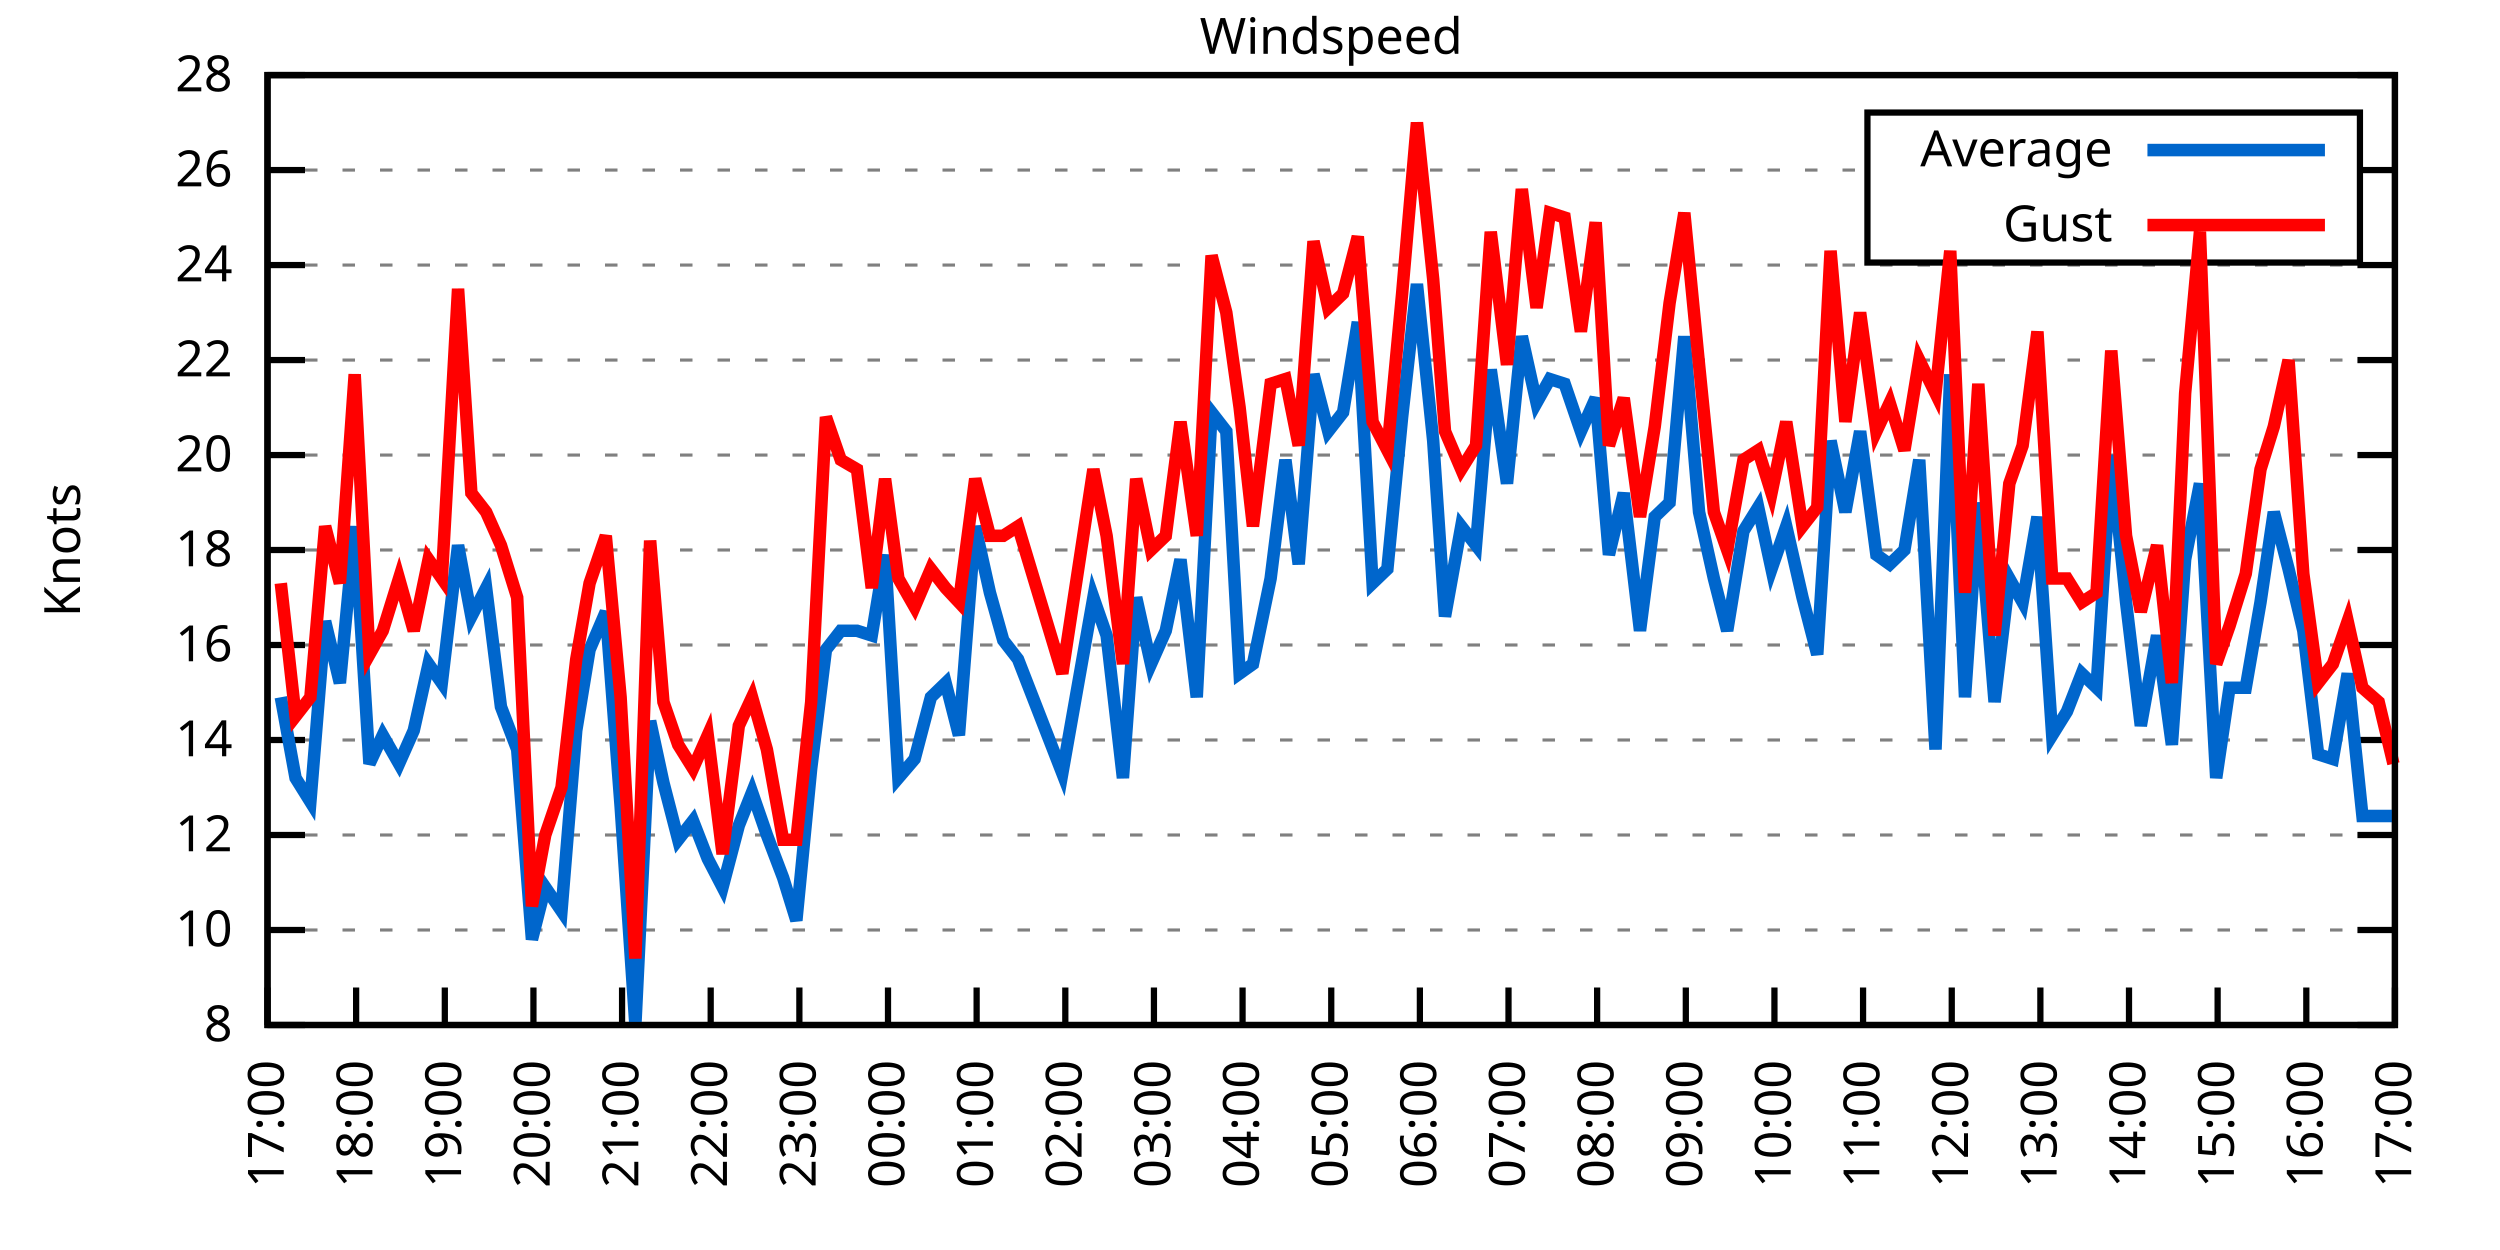
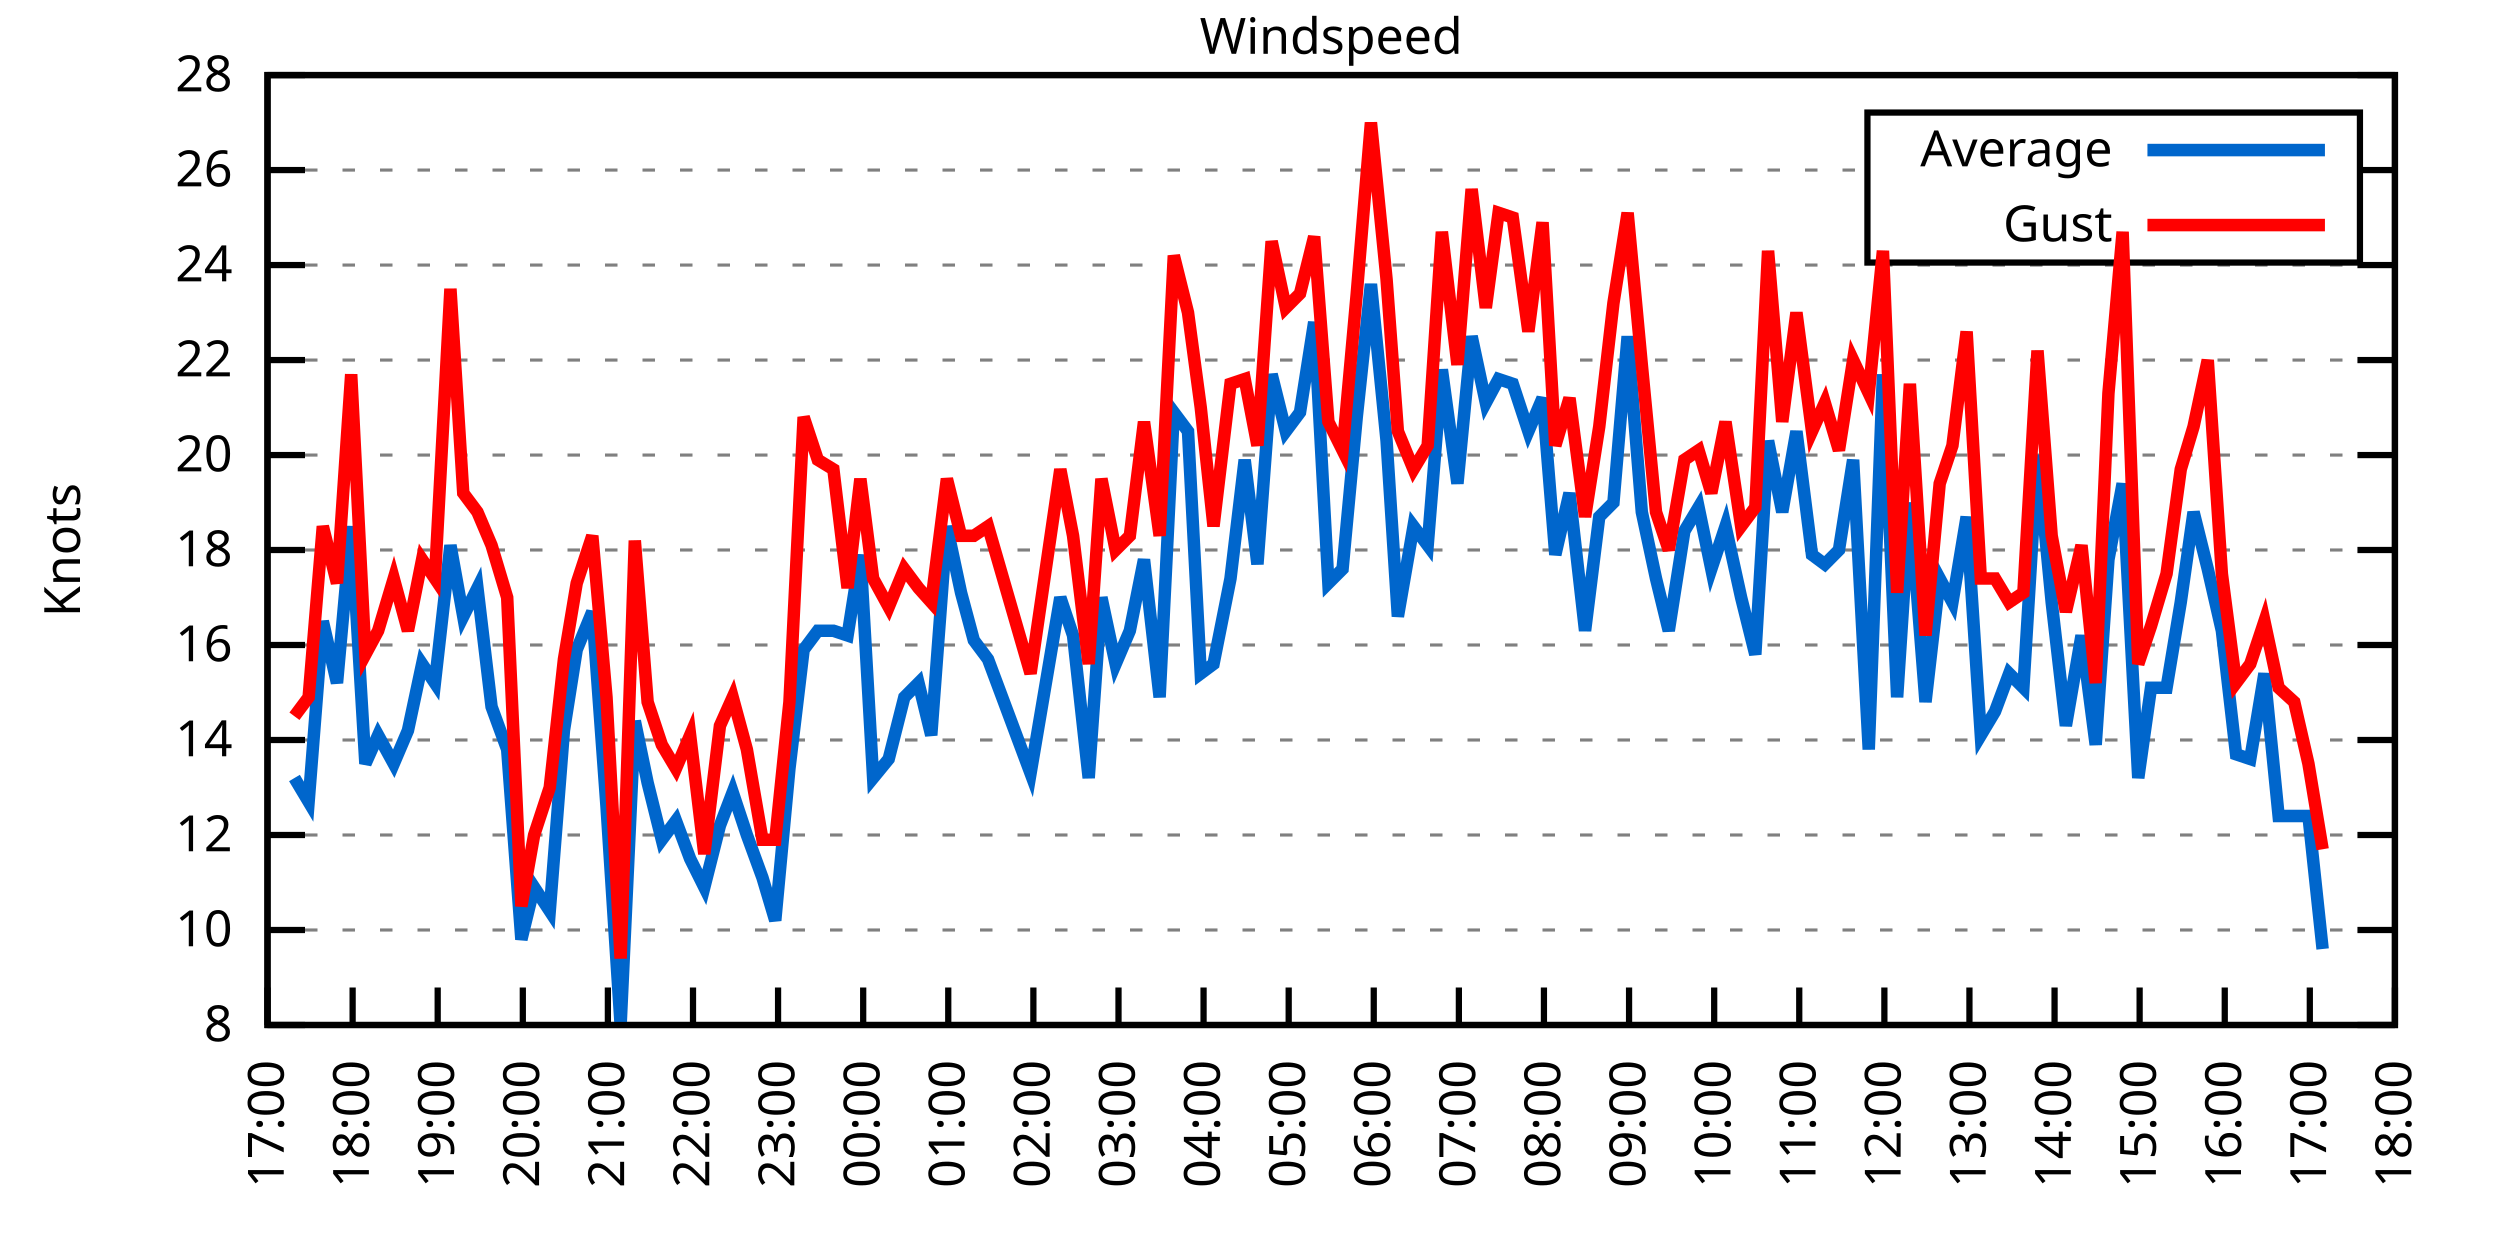
<svg xmlns="http://www.w3.org/2000/svg" xmlns:xlink="http://www.w3.org/1999/xlink" width="400" height="200" viewBox="0 0 400 200">
  <g id="gnuplot_canvas">
    <rect x="0" y="0" width="400" height="200" fill="none" />
    <defs>
      <circle id="gpDot" r="0.5" stroke-width="0.5" stroke="currentColor" />
      <path id="gpPt0" stroke-width="0.333" stroke="currentColor" d="M-1,0 h2 M0,-1 v2" />
      <path id="gpPt1" stroke-width="0.333" stroke="currentColor" d="M-1,-1 L1,1 M1,-1 L-1,1" />
      <path id="gpPt2" stroke-width="0.333" stroke="currentColor" d="M-1,0 L1,0 M0,-1 L0,1 M-1,-1 L1,1 M-1,1 L1,-1" />
      <rect id="gpPt3" stroke-width="0.333" stroke="currentColor" x="-1" y="-1" width="2" height="2" />
      <rect id="gpPt4" stroke-width="0.333" stroke="currentColor" fill="currentColor" x="-1" y="-1" width="2" height="2" />
      <circle id="gpPt5" stroke-width="0.333" stroke="currentColor" cx="0" cy="0" r="1" />
      <use xlink:href="#gpPt5" id="gpPt6" fill="currentColor" stroke="none" />
      <path id="gpPt7" stroke-width="0.333" stroke="currentColor" d="M0,-1.33 L-1.33,0.67 L1.33,0.67 z" />
      <use xlink:href="#gpPt7" id="gpPt8" fill="currentColor" stroke="none" />
      <use xlink:href="#gpPt7" id="gpPt9" stroke="currentColor" transform="rotate(180)" />
      <use xlink:href="#gpPt9" id="gpPt10" fill="currentColor" stroke="none" />
      <use xlink:href="#gpPt3" id="gpPt11" stroke="currentColor" transform="rotate(45)" />
      <use xlink:href="#gpPt11" id="gpPt12" fill="currentColor" stroke="none" />
      <path id="gpPt13" stroke-width="0.333" stroke="currentColor" d="M0,1.330 L1.265,0.411 L0.782,-1.067 L-0.782,-1.076 L-1.265,0.411 z" />
      <use xlink:href="#gpPt13" id="gpPt14" fill="currentColor" stroke="none" />
      <filter id="textbox" filterUnits="objectBoundingBox" x="0" y="0" height="1" width="1">
        <feFlood flood-color="white" flood-opacity="1" result="bgnd" />
        <feComposite in="SourceGraphic" in2="bgnd" operator="atop" />
      </filter>
      <filter id="greybox" filterUnits="objectBoundingBox" x="0" y="0" height="1" width="1">
        <feFlood flood-color="lightgrey" flood-opacity="1" result="grey" />
        <feComposite in="SourceGraphic" in2="grey" operator="atop" />
      </filter>
    </defs>
    <g fill="none" color="white" stroke="currentColor" stroke-width="1.00" stroke-linecap="butt" stroke-linejoin="miter">
</g>
    <g fill="none" color="black" stroke="currentColor" stroke-width="1.00" stroke-linecap="butt" stroke-linejoin="miter">
      <g stroke="none" shape-rendering="crispEdges">
        <polygon fill="rgb(255, 255, 255)" points="42.80,164.00 383.18,164.00 383.18,12.02 42.80,12.02 " />
      </g>
    </g>
    <g fill="none" color="black" stroke="currentColor" stroke-width="1.00" stroke-linecap="butt" stroke-linejoin="miter">
</g>
    <g fill="none" color="black" stroke="black" stroke-width="0.50" stroke-linecap="butt" stroke-linejoin="miter">
</g>
    <g fill="none" color="gray" stroke="currentColor" stroke-width="0.50" stroke-linecap="butt" stroke-linejoin="miter">
      <path stroke="gray" stroke-dasharray="2,4" class="gridline" d="M42.80,164.00 L383.19,164.00  " />
    </g>
    <g fill="none" color="gray" stroke="gray" stroke-width="1.00" stroke-linecap="butt" stroke-linejoin="miter">
</g>
    <g fill="none" color="black" stroke="currentColor" stroke-width="1.00" stroke-linecap="butt" stroke-linejoin="miter">
      <path stroke="black" d="M42.80,164.00 L48.80,164.00 M383.19,164.00 L377.19,164.00  " />
      <g transform="translate(37.20,166.60)" stroke="none" fill="black" font-family="Sans" font-size="8.00" text-anchor="end">
        <text>
          <tspan font-family="Sans"> 8</tspan>
        </text>
      </g>
    </g>
    <g fill="none" color="black" stroke="currentColor" stroke-width="1.00" stroke-linecap="butt" stroke-linejoin="miter">
</g>
    <g fill="none" color="black" stroke="black" stroke-width="0.50" stroke-linecap="butt" stroke-linejoin="miter">
</g>
    <g fill="none" color="gray" stroke="currentColor" stroke-width="0.50" stroke-linecap="butt" stroke-linejoin="miter">
      <path stroke="gray" stroke-dasharray="2,4" class="gridline" d="M42.80,148.80 L383.19,148.80  " />
    </g>
    <g fill="none" color="gray" stroke="gray" stroke-width="1.00" stroke-linecap="butt" stroke-linejoin="miter">
</g>
    <g fill="none" color="black" stroke="currentColor" stroke-width="1.00" stroke-linecap="butt" stroke-linejoin="miter">
      <path stroke="black" d="M42.80,148.80 L48.80,148.80 M383.19,148.80 L377.19,148.80  " />
      <g transform="translate(37.20,151.40)" stroke="none" fill="black" font-family="Sans" font-size="8.00" text-anchor="end">
        <text>
          <tspan font-family="Sans"> 10</tspan>
        </text>
      </g>
    </g>
    <g fill="none" color="black" stroke="currentColor" stroke-width="1.00" stroke-linecap="butt" stroke-linejoin="miter">
</g>
    <g fill="none" color="black" stroke="black" stroke-width="0.50" stroke-linecap="butt" stroke-linejoin="miter">
</g>
    <g fill="none" color="gray" stroke="currentColor" stroke-width="0.50" stroke-linecap="butt" stroke-linejoin="miter">
      <path stroke="gray" stroke-dasharray="2,4" class="gridline" d="M42.80,133.60 L383.19,133.60  " />
    </g>
    <g fill="none" color="gray" stroke="gray" stroke-width="1.00" stroke-linecap="butt" stroke-linejoin="miter">
</g>
    <g fill="none" color="black" stroke="currentColor" stroke-width="1.00" stroke-linecap="butt" stroke-linejoin="miter">
      <path stroke="black" d="M42.80,133.60 L48.80,133.60 M383.19,133.60 L377.19,133.60  " />
      <g transform="translate(37.20,136.20)" stroke="none" fill="black" font-family="Sans" font-size="8.00" text-anchor="end">
        <text>
          <tspan font-family="Sans"> 12</tspan>
        </text>
      </g>
    </g>
    <g fill="none" color="black" stroke="currentColor" stroke-width="1.00" stroke-linecap="butt" stroke-linejoin="miter">
</g>
    <g fill="none" color="black" stroke="black" stroke-width="0.50" stroke-linecap="butt" stroke-linejoin="miter">
</g>
    <g fill="none" color="gray" stroke="currentColor" stroke-width="0.50" stroke-linecap="butt" stroke-linejoin="miter">
      <path stroke="gray" stroke-dasharray="2,4" class="gridline" d="M42.80,118.40 L383.19,118.40  " />
    </g>
    <g fill="none" color="gray" stroke="gray" stroke-width="1.00" stroke-linecap="butt" stroke-linejoin="miter">
</g>
    <g fill="none" color="black" stroke="currentColor" stroke-width="1.00" stroke-linecap="butt" stroke-linejoin="miter">
      <path stroke="black" d="M42.80,118.40 L48.80,118.40 M383.19,118.40 L377.19,118.40  " />
      <g transform="translate(37.20,121.00)" stroke="none" fill="black" font-family="Sans" font-size="8.00" text-anchor="end">
        <text>
          <tspan font-family="Sans"> 14</tspan>
        </text>
      </g>
    </g>
    <g fill="none" color="black" stroke="currentColor" stroke-width="1.00" stroke-linecap="butt" stroke-linejoin="miter">
</g>
    <g fill="none" color="black" stroke="black" stroke-width="0.50" stroke-linecap="butt" stroke-linejoin="miter">
</g>
    <g fill="none" color="gray" stroke="currentColor" stroke-width="0.50" stroke-linecap="butt" stroke-linejoin="miter">
      <path stroke="gray" stroke-dasharray="2,4" class="gridline" d="M42.80,103.20 L383.19,103.20  " />
    </g>
    <g fill="none" color="gray" stroke="gray" stroke-width="1.00" stroke-linecap="butt" stroke-linejoin="miter">
</g>
    <g fill="none" color="black" stroke="currentColor" stroke-width="1.00" stroke-linecap="butt" stroke-linejoin="miter">
      <path stroke="black" d="M42.80,103.20 L48.80,103.20 M383.19,103.20 L377.19,103.20  " />
      <g transform="translate(37.20,105.80)" stroke="none" fill="black" font-family="Sans" font-size="8.00" text-anchor="end">
        <text>
          <tspan font-family="Sans"> 16</tspan>
        </text>
      </g>
    </g>
    <g fill="none" color="black" stroke="currentColor" stroke-width="1.00" stroke-linecap="butt" stroke-linejoin="miter">
</g>
    <g fill="none" color="black" stroke="black" stroke-width="0.50" stroke-linecap="butt" stroke-linejoin="miter">
</g>
    <g fill="none" color="gray" stroke="currentColor" stroke-width="0.50" stroke-linecap="butt" stroke-linejoin="miter">
      <path stroke="gray" stroke-dasharray="2,4" class="gridline" d="M42.80,88.00 L383.19,88.00  " />
    </g>
    <g fill="none" color="gray" stroke="gray" stroke-width="1.00" stroke-linecap="butt" stroke-linejoin="miter">
</g>
    <g fill="none" color="black" stroke="currentColor" stroke-width="1.00" stroke-linecap="butt" stroke-linejoin="miter">
      <path stroke="black" d="M42.80,88.00 L48.80,88.00 M383.19,88.00 L377.19,88.00  " />
      <g transform="translate(37.20,90.60)" stroke="none" fill="black" font-family="Sans" font-size="8.00" text-anchor="end">
        <text>
          <tspan font-family="Sans"> 18</tspan>
        </text>
      </g>
    </g>
    <g fill="none" color="black" stroke="currentColor" stroke-width="1.00" stroke-linecap="butt" stroke-linejoin="miter">
</g>
    <g fill="none" color="black" stroke="black" stroke-width="0.50" stroke-linecap="butt" stroke-linejoin="miter">
</g>
    <g fill="none" color="gray" stroke="currentColor" stroke-width="0.50" stroke-linecap="butt" stroke-linejoin="miter">
      <path stroke="gray" stroke-dasharray="2,4" class="gridline" d="M42.80,72.81 L383.19,72.81  " />
    </g>
    <g fill="none" color="gray" stroke="gray" stroke-width="1.00" stroke-linecap="butt" stroke-linejoin="miter">
</g>
    <g fill="none" color="black" stroke="currentColor" stroke-width="1.00" stroke-linecap="butt" stroke-linejoin="miter">
      <path stroke="black" d="M42.80,72.81 L48.80,72.81 M383.19,72.81 L377.19,72.81  " />
      <g transform="translate(37.20,75.41)" stroke="none" fill="black" font-family="Sans" font-size="8.00" text-anchor="end">
        <text>
          <tspan font-family="Sans"> 20</tspan>
        </text>
      </g>
    </g>
    <g fill="none" color="black" stroke="currentColor" stroke-width="1.00" stroke-linecap="butt" stroke-linejoin="miter">
</g>
    <g fill="none" color="black" stroke="black" stroke-width="0.50" stroke-linecap="butt" stroke-linejoin="miter">
</g>
    <g fill="none" color="gray" stroke="currentColor" stroke-width="0.50" stroke-linecap="butt" stroke-linejoin="miter">
      <path stroke="gray" stroke-dasharray="2,4" class="gridline" d="M42.80,57.61 L383.19,57.61  " />
    </g>
    <g fill="none" color="gray" stroke="gray" stroke-width="1.00" stroke-linecap="butt" stroke-linejoin="miter">
</g>
    <g fill="none" color="black" stroke="currentColor" stroke-width="1.00" stroke-linecap="butt" stroke-linejoin="miter">
      <path stroke="black" d="M42.80,57.61 L48.80,57.61 M383.19,57.61 L377.19,57.61  " />
      <g transform="translate(37.20,60.21)" stroke="none" fill="black" font-family="Sans" font-size="8.00" text-anchor="end">
        <text>
          <tspan font-family="Sans"> 22</tspan>
        </text>
      </g>
    </g>
    <g fill="none" color="black" stroke="currentColor" stroke-width="1.00" stroke-linecap="butt" stroke-linejoin="miter">
</g>
    <g fill="none" color="black" stroke="black" stroke-width="0.50" stroke-linecap="butt" stroke-linejoin="miter">
</g>
    <g fill="none" color="gray" stroke="currentColor" stroke-width="0.50" stroke-linecap="butt" stroke-linejoin="miter">
      <path stroke="gray" stroke-dasharray="2,4" class="gridline" d="M42.80,42.41 L383.19,42.41  " />
    </g>
    <g fill="none" color="gray" stroke="gray" stroke-width="1.00" stroke-linecap="butt" stroke-linejoin="miter">
</g>
    <g fill="none" color="black" stroke="currentColor" stroke-width="1.00" stroke-linecap="butt" stroke-linejoin="miter">
      <path stroke="black" d="M42.80,42.41 L48.80,42.41 M383.19,42.41 L377.19,42.41  " />
      <g transform="translate(37.20,45.01)" stroke="none" fill="black" font-family="Sans" font-size="8.00" text-anchor="end">
        <text>
          <tspan font-family="Sans"> 24</tspan>
        </text>
      </g>
    </g>
    <g fill="none" color="black" stroke="currentColor" stroke-width="1.00" stroke-linecap="butt" stroke-linejoin="miter">
</g>
    <g fill="none" color="black" stroke="black" stroke-width="0.50" stroke-linecap="butt" stroke-linejoin="miter">
</g>
    <g fill="none" color="gray" stroke="currentColor" stroke-width="0.50" stroke-linecap="butt" stroke-linejoin="miter">
      <path stroke="gray" stroke-dasharray="2,4" class="gridline" d="M42.80,27.21 L298.79,27.21 M377.59,27.21 L383.19,27.21  " />
    </g>
    <g fill="none" color="gray" stroke="gray" stroke-width="1.00" stroke-linecap="butt" stroke-linejoin="miter">
</g>
    <g fill="none" color="black" stroke="currentColor" stroke-width="1.00" stroke-linecap="butt" stroke-linejoin="miter">
      <path stroke="black" d="M42.80,27.21 L48.80,27.21 M383.19,27.21 L377.19,27.21  " />
      <g transform="translate(37.20,29.81)" stroke="none" fill="black" font-family="Sans" font-size="8.00" text-anchor="end">
        <text>
          <tspan font-family="Sans"> 26</tspan>
        </text>
      </g>
    </g>
    <g fill="none" color="black" stroke="currentColor" stroke-width="1.00" stroke-linecap="butt" stroke-linejoin="miter">
</g>
    <g fill="none" color="black" stroke="black" stroke-width="0.50" stroke-linecap="butt" stroke-linejoin="miter">
</g>
    <g fill="none" color="gray" stroke="currentColor" stroke-width="0.50" stroke-linecap="butt" stroke-linejoin="miter">
      <path stroke="gray" stroke-dasharray="2,4" class="gridline" d="M42.80,12.01 L383.19,12.01  " />
    </g>
    <g fill="none" color="gray" stroke="gray" stroke-width="1.00" stroke-linecap="butt" stroke-linejoin="miter">
</g>
    <g fill="none" color="black" stroke="currentColor" stroke-width="1.00" stroke-linecap="butt" stroke-linejoin="miter">
      <path stroke="black" d="M42.80,12.01 L48.80,12.01 M383.19,12.01 L377.19,12.01  " />
      <g transform="translate(37.20,14.61)" stroke="none" fill="black" font-family="Sans" font-size="8.00" text-anchor="end">
        <text>
          <tspan font-family="Sans"> 28</tspan>
        </text>
      </g>
    </g>
    <g fill="none" color="black" stroke="currentColor" stroke-width="1.00" stroke-linecap="butt" stroke-linejoin="miter">
      <path stroke="black" d="M42.80,164.00 L42.80,158.00  " />
      <g transform="translate(45.40,169.60) rotate(270.00)" stroke="none" fill="black" font-family="Sans" font-size="8.00" text-anchor="end">
        <text>
          <tspan font-family="Sans">17:00</tspan>
        </text>
      </g>
    </g>
    <g fill="none" color="black" stroke="currentColor" stroke-width="1.00" stroke-linecap="butt" stroke-linejoin="miter">
-       <path stroke="black" d="M56.98,164.00 L56.98,158.00  " />
-       <g transform="translate(59.58,169.60) rotate(270.00)" stroke="none" fill="black" font-family="Sans" font-size="8.00" text-anchor="end">
+       <path stroke="black" d="M56.42,164.00 L56.42,158.00  " />
+       <g transform="translate(59.02,169.60) rotate(270.00)" stroke="none" fill="black" font-family="Sans" font-size="8.00" text-anchor="end">
        <text>
          <tspan font-family="Sans">18:00</tspan>
        </text>
      </g>
    </g>
    <g fill="none" color="black" stroke="currentColor" stroke-width="1.00" stroke-linecap="butt" stroke-linejoin="miter">
-       <path stroke="black" d="M71.17,164.00 L71.17,158.00  " />
-       <g transform="translate(73.77,169.60) rotate(270.00)" stroke="none" fill="black" font-family="Sans" font-size="8.00" text-anchor="end">
+       <path stroke="black" d="M70.03,164.00 L70.03,158.00  " />
+       <g transform="translate(72.63,169.60) rotate(270.00)" stroke="none" fill="black" font-family="Sans" font-size="8.00" text-anchor="end">
        <text>
          <tspan font-family="Sans">19:00</tspan>
        </text>
      </g>
    </g>
    <g fill="none" color="black" stroke="currentColor" stroke-width="1.00" stroke-linecap="butt" stroke-linejoin="miter">
-       <path stroke="black" d="M85.35,164.00 L85.35,158.00  " />
-       <g transform="translate(87.95,169.60) rotate(270.00)" stroke="none" fill="black" font-family="Sans" font-size="8.00" text-anchor="end">
+       <path stroke="black" d="M83.65,164.00 L83.65,158.00  " />
+       <g transform="translate(86.25,169.60) rotate(270.00)" stroke="none" fill="black" font-family="Sans" font-size="8.00" text-anchor="end">
        <text>
          <tspan font-family="Sans">20:00</tspan>
        </text>
      </g>
    </g>
    <g fill="none" color="black" stroke="currentColor" stroke-width="1.00" stroke-linecap="butt" stroke-linejoin="miter">
-       <path stroke="black" d="M99.53,164.00 L99.53,158.00  " />
-       <g transform="translate(102.13,169.60) rotate(270.00)" stroke="none" fill="black" font-family="Sans" font-size="8.00" text-anchor="end">
+       <path stroke="black" d="M97.26,164.00 L97.26,158.00  " />
+       <g transform="translate(99.86,169.60) rotate(270.00)" stroke="none" fill="black" font-family="Sans" font-size="8.00" text-anchor="end">
        <text>
          <tspan font-family="Sans">21:00</tspan>
        </text>
      </g>
    </g>
    <g fill="none" color="black" stroke="currentColor" stroke-width="1.00" stroke-linecap="butt" stroke-linejoin="miter">
-       <path stroke="black" d="M113.71,164.00 L113.71,158.00  " />
-       <g transform="translate(116.31,169.60) rotate(270.00)" stroke="none" fill="black" font-family="Sans" font-size="8.00" text-anchor="end">
+       <path stroke="black" d="M110.88,164.00 L110.88,158.00  " />
+       <g transform="translate(113.48,169.60) rotate(270.00)" stroke="none" fill="black" font-family="Sans" font-size="8.00" text-anchor="end">
        <text>
          <tspan font-family="Sans">22:00</tspan>
        </text>
      </g>
    </g>
    <g fill="none" color="black" stroke="currentColor" stroke-width="1.00" stroke-linecap="butt" stroke-linejoin="miter">
-       <path stroke="black" d="M127.90,164.00 L127.90,158.00  " />
-       <g transform="translate(130.50,169.60) rotate(270.00)" stroke="none" fill="black" font-family="Sans" font-size="8.00" text-anchor="end">
+       <path stroke="black" d="M124.49,164.00 L124.49,158.00  " />
+       <g transform="translate(127.09,169.60) rotate(270.00)" stroke="none" fill="black" font-family="Sans" font-size="8.00" text-anchor="end">
        <text>
          <tspan font-family="Sans">23:00</tspan>
        </text>
      </g>
    </g>
    <g fill="none" color="black" stroke="currentColor" stroke-width="1.00" stroke-linecap="butt" stroke-linejoin="miter">
-       <path stroke="black" d="M142.08,164.00 L142.08,158.00  " />
-       <g transform="translate(144.68,169.60) rotate(270.00)" stroke="none" fill="black" font-family="Sans" font-size="8.00" text-anchor="end">
+       <path stroke="black" d="M138.11,164.00 L138.11,158.00  " />
+       <g transform="translate(140.71,169.60) rotate(270.00)" stroke="none" fill="black" font-family="Sans" font-size="8.00" text-anchor="end">
        <text>
          <tspan font-family="Sans">00:00</tspan>
        </text>
      </g>
    </g>
    <g fill="none" color="black" stroke="currentColor" stroke-width="1.00" stroke-linecap="butt" stroke-linejoin="miter">
-       <path stroke="black" d="M156.26,164.00 L156.26,158.00  " />
-       <g transform="translate(158.86,169.60) rotate(270.00)" stroke="none" fill="black" font-family="Sans" font-size="8.00" text-anchor="end">
+       <path stroke="black" d="M151.72,164.00 L151.72,158.00  " />
+       <g transform="translate(154.32,169.60) rotate(270.00)" stroke="none" fill="black" font-family="Sans" font-size="8.00" text-anchor="end">
        <text>
          <tspan font-family="Sans">01:00</tspan>
        </text>
      </g>
    </g>
    <g fill="none" color="black" stroke="currentColor" stroke-width="1.00" stroke-linecap="butt" stroke-linejoin="miter">
-       <path stroke="black" d="M170.45,164.00 L170.45,158.00  " />
-       <g transform="translate(173.05,169.60) rotate(270.00)" stroke="none" fill="black" font-family="Sans" font-size="8.00" text-anchor="end">
+       <path stroke="black" d="M165.34,164.00 L165.34,158.00  " />
+       <g transform="translate(167.94,169.60) rotate(270.00)" stroke="none" fill="black" font-family="Sans" font-size="8.00" text-anchor="end">
        <text>
          <tspan font-family="Sans">02:00</tspan>
        </text>
      </g>
    </g>
    <g fill="none" color="black" stroke="currentColor" stroke-width="1.00" stroke-linecap="butt" stroke-linejoin="miter">
-       <path stroke="black" d="M184.63,164.00 L184.63,158.00  " />
-       <g transform="translate(187.23,169.60) rotate(270.00)" stroke="none" fill="black" font-family="Sans" font-size="8.00" text-anchor="end">
+       <path stroke="black" d="M178.96,164.00 L178.96,158.00  " />
+       <g transform="translate(181.56,169.60) rotate(270.00)" stroke="none" fill="black" font-family="Sans" font-size="8.00" text-anchor="end">
        <text>
          <tspan font-family="Sans">03:00</tspan>
        </text>
      </g>
    </g>
    <g fill="none" color="black" stroke="currentColor" stroke-width="1.00" stroke-linecap="butt" stroke-linejoin="miter">
-       <path stroke="black" d="M198.81,164.00 L198.81,158.00  " />
-       <g transform="translate(201.41,169.60) rotate(270.00)" stroke="none" fill="black" font-family="Sans" font-size="8.00" text-anchor="end">
+       <path stroke="black" d="M192.57,164.00 L192.57,158.00  " />
+       <g transform="translate(195.17,169.60) rotate(270.00)" stroke="none" fill="black" font-family="Sans" font-size="8.00" text-anchor="end">
        <text>
          <tspan font-family="Sans">04:00</tspan>
        </text>
      </g>
    </g>
    <g fill="none" color="black" stroke="currentColor" stroke-width="1.00" stroke-linecap="butt" stroke-linejoin="miter">
-       <path stroke="black" d="M213.00,164.00 L213.00,158.00  " />
-       <g transform="translate(215.60,169.60) rotate(270.00)" stroke="none" fill="black" font-family="Sans" font-size="8.00" text-anchor="end">
+       <path stroke="black" d="M206.19,164.00 L206.19,158.00  " />
+       <g transform="translate(208.79,169.60) rotate(270.00)" stroke="none" fill="black" font-family="Sans" font-size="8.00" text-anchor="end">
        <text>
          <tspan font-family="Sans">05:00</tspan>
        </text>
      </g>
    </g>
    <g fill="none" color="black" stroke="currentColor" stroke-width="1.00" stroke-linecap="butt" stroke-linejoin="miter">
-       <path stroke="black" d="M227.18,164.00 L227.18,158.00  " />
-       <g transform="translate(229.78,169.60) rotate(270.00)" stroke="none" fill="black" font-family="Sans" font-size="8.00" text-anchor="end">
+       <path stroke="black" d="M219.80,164.00 L219.80,158.00  " />
+       <g transform="translate(222.40,169.60) rotate(270.00)" stroke="none" fill="black" font-family="Sans" font-size="8.00" text-anchor="end">
        <text>
          <tspan font-family="Sans">06:00</tspan>
        </text>
      </g>
    </g>
    <g fill="none" color="black" stroke="currentColor" stroke-width="1.00" stroke-linecap="butt" stroke-linejoin="miter">
-       <path stroke="black" d="M241.36,164.00 L241.36,158.00  " />
-       <g transform="translate(243.96,169.60) rotate(270.00)" stroke="none" fill="black" font-family="Sans" font-size="8.00" text-anchor="end">
+       <path stroke="black" d="M233.42,164.00 L233.42,158.00  " />
+       <g transform="translate(236.02,169.60) rotate(270.00)" stroke="none" fill="black" font-family="Sans" font-size="8.00" text-anchor="end">
        <text>
          <tspan font-family="Sans">07:00</tspan>
        </text>
      </g>
    </g>
    <g fill="none" color="black" stroke="currentColor" stroke-width="1.00" stroke-linecap="butt" stroke-linejoin="miter">
-       <path stroke="black" d="M255.54,164.00 L255.54,158.00  " />
-       <g transform="translate(258.14,169.60) rotate(270.00)" stroke="none" fill="black" font-family="Sans" font-size="8.00" text-anchor="end">
+       <path stroke="black" d="M247.03,164.00 L247.03,158.00  " />
+       <g transform="translate(249.63,169.60) rotate(270.00)" stroke="none" fill="black" font-family="Sans" font-size="8.00" text-anchor="end">
        <text>
          <tspan font-family="Sans">08:00</tspan>
        </text>
      </g>
    </g>
    <g fill="none" color="black" stroke="currentColor" stroke-width="1.00" stroke-linecap="butt" stroke-linejoin="miter">
-       <path stroke="black" d="M269.73,164.00 L269.73,158.00  " />
-       <g transform="translate(272.33,169.60) rotate(270.00)" stroke="none" fill="black" font-family="Sans" font-size="8.00" text-anchor="end">
+       <path stroke="black" d="M260.65,164.00 L260.65,158.00  " />
+       <g transform="translate(263.25,169.60) rotate(270.00)" stroke="none" fill="black" font-family="Sans" font-size="8.00" text-anchor="end">
        <text>
          <tspan font-family="Sans">09:00</tspan>
        </text>
      </g>
    </g>
    <g fill="none" color="black" stroke="currentColor" stroke-width="1.00" stroke-linecap="butt" stroke-linejoin="miter">
-       <path stroke="black" d="M283.91,164.00 L283.91,158.00  " />
-       <g transform="translate(286.51,169.60) rotate(270.00)" stroke="none" fill="black" font-family="Sans" font-size="8.00" text-anchor="end">
+       <path stroke="black" d="M274.27,164.00 L274.27,158.00  " />
+       <g transform="translate(276.87,169.60) rotate(270.00)" stroke="none" fill="black" font-family="Sans" font-size="8.00" text-anchor="end">
        <text>
          <tspan font-family="Sans">10:00</tspan>
        </text>
      </g>
    </g>
    <g fill="none" color="black" stroke="currentColor" stroke-width="1.00" stroke-linecap="butt" stroke-linejoin="miter">
-       <path stroke="black" d="M298.09,164.00 L298.09,158.00  " />
-       <g transform="translate(300.69,169.60) rotate(270.00)" stroke="none" fill="black" font-family="Sans" font-size="8.00" text-anchor="end">
+       <path stroke="black" d="M287.88,164.00 L287.88,158.00  " />
+       <g transform="translate(290.48,169.60) rotate(270.00)" stroke="none" fill="black" font-family="Sans" font-size="8.00" text-anchor="end">
        <text>
          <tspan font-family="Sans">11:00</tspan>
        </text>
      </g>
    </g>
    <g fill="none" color="black" stroke="currentColor" stroke-width="1.00" stroke-linecap="butt" stroke-linejoin="miter">
-       <path stroke="black" d="M312.28,164.00 L312.28,158.00  " />
-       <g transform="translate(314.88,169.60) rotate(270.00)" stroke="none" fill="black" font-family="Sans" font-size="8.00" text-anchor="end">
+       <path stroke="black" d="M301.50,164.00 L301.50,158.00  " />
+       <g transform="translate(304.10,169.60) rotate(270.00)" stroke="none" fill="black" font-family="Sans" font-size="8.00" text-anchor="end">
        <text>
          <tspan font-family="Sans">12:00</tspan>
        </text>
      </g>
    </g>
    <g fill="none" color="black" stroke="currentColor" stroke-width="1.00" stroke-linecap="butt" stroke-linejoin="miter">
-       <path stroke="black" d="M326.46,164.00 L326.46,158.00  " />
-       <g transform="translate(329.06,169.60) rotate(270.00)" stroke="none" fill="black" font-family="Sans" font-size="8.00" text-anchor="end">
+       <path stroke="black" d="M315.11,164.00 L315.11,158.00  " />
+       <g transform="translate(317.71,169.60) rotate(270.00)" stroke="none" fill="black" font-family="Sans" font-size="8.00" text-anchor="end">
        <text>
          <tspan font-family="Sans">13:00</tspan>
        </text>
      </g>
    </g>
    <g fill="none" color="black" stroke="currentColor" stroke-width="1.00" stroke-linecap="butt" stroke-linejoin="miter">
-       <path stroke="black" d="M340.64,164.00 L340.64,158.00  " />
-       <g transform="translate(343.24,169.60) rotate(270.00)" stroke="none" fill="black" font-family="Sans" font-size="8.00" text-anchor="end">
+       <path stroke="black" d="M328.73,164.00 L328.73,158.00  " />
+       <g transform="translate(331.33,169.60) rotate(270.00)" stroke="none" fill="black" font-family="Sans" font-size="8.00" text-anchor="end">
        <text>
          <tspan font-family="Sans">14:00</tspan>
        </text>
      </g>
    </g>
    <g fill="none" color="black" stroke="currentColor" stroke-width="1.00" stroke-linecap="butt" stroke-linejoin="miter">
-       <path stroke="black" d="M354.82,164.00 L354.82,158.00  " />
-       <g transform="translate(357.42,169.60) rotate(270.00)" stroke="none" fill="black" font-family="Sans" font-size="8.00" text-anchor="end">
+       <path stroke="black" d="M342.34,164.00 L342.34,158.00  " />
+       <g transform="translate(344.94,169.60) rotate(270.00)" stroke="none" fill="black" font-family="Sans" font-size="8.00" text-anchor="end">
        <text>
          <tspan font-family="Sans">15:00</tspan>
        </text>
      </g>
    </g>
    <g fill="none" color="black" stroke="currentColor" stroke-width="1.00" stroke-linecap="butt" stroke-linejoin="miter">
-       <path stroke="black" d="M369.01,164.00 L369.01,158.00  " />
-       <g transform="translate(371.61,169.60) rotate(270.00)" stroke="none" fill="black" font-family="Sans" font-size="8.00" text-anchor="end">
+       <path stroke="black" d="M355.96,164.00 L355.96,158.00  " />
+       <g transform="translate(358.56,169.60) rotate(270.00)" stroke="none" fill="black" font-family="Sans" font-size="8.00" text-anchor="end">
        <text>
          <tspan font-family="Sans">16:00</tspan>
+         </text>
+       </g>
+     </g>
+     <g fill="none" color="black" stroke="currentColor" stroke-width="1.00" stroke-linecap="butt" stroke-linejoin="miter">
+       <path stroke="black" d="M369.57,164.00 L369.57,158.00  " />
+       <g transform="translate(372.17,169.60) rotate(270.00)" stroke="none" fill="black" font-family="Sans" font-size="8.00" text-anchor="end">
+         <text>
+           <tspan font-family="Sans">17:00</tspan>
        </text>
      </g>
    </g>
    <g fill="none" color="black" stroke="currentColor" stroke-width="1.00" stroke-linecap="butt" stroke-linejoin="miter">
      <path stroke="black" d="M383.19,164.00 L383.19,158.00  " />
      <g transform="translate(385.79,169.60) rotate(270.00)" stroke="none" fill="black" font-family="Sans" font-size="8.00" text-anchor="end">
        <text>
-           <tspan font-family="Sans">17:00</tspan>
+           <tspan font-family="Sans">18:00</tspan>
        </text>
      </g>
    </g>
    <g fill="none" color="black" stroke="currentColor" stroke-width="1.00" stroke-linecap="butt" stroke-linejoin="miter">
</g>
    <g fill="none" color="black" stroke="currentColor" stroke-width="1.00" stroke-linecap="butt" stroke-linejoin="miter">
      <path stroke="black" d="M42.80,12.01 L42.80,164.00 L383.19,164.00 L383.19,12.01 L42.80,12.01 Z  " />
    </g>
    <g fill="none" color="black" stroke="currentColor" stroke-width="1.00" stroke-linecap="butt" stroke-linejoin="miter">
</g>
    <g fill="none" color="black" stroke="currentColor" stroke-width="1.00" stroke-linecap="butt" stroke-linejoin="miter">
      <path stroke="black" d="M298.79,42.01 L298.79,18.01 L377.59,18.01 L377.59,42.01 L298.79,42.01 Z  " />
    </g>
    <g id="Windspeed_plot_1">
      <g fill="none" color="white" stroke="black" stroke-width="2.00" stroke-linecap="butt" stroke-linejoin="miter">
</g>
      <g fill="none" color="black" stroke="currentColor" stroke-width="2.00" stroke-linecap="butt" stroke-linejoin="miter">
        <g transform="translate(337.99,26.61)" stroke="none" fill="black" font-family="Sans" font-size="8.00" text-anchor="end">
          <text>
            <tspan font-family="Sans">Average</tspan>
          </text>
        </g>
      </g>
      <g fill="none" color="black" stroke="currentColor" stroke-width="2.00" stroke-linecap="butt" stroke-linejoin="miter">
-         <path stroke="rgb(  0, 102, 204)" d="M343.59,24.01 L371.99,24.01 M44.93,111.56 L47.29,124.48 L49.66,128.28 L52.02,99.40 L54.38,109.28 L56.75,84.21   L59.11,122.20 L61.24,117.64 L63.84,122.20 L66.20,116.88 L68.57,106.24 L70.69,109.28 L73.29,87.25 L75.42,98.64   L77.78,94.08 L80.15,113.08 L82.75,119.92 L85.11,150.32 L87.24,141.96 L89.84,145.76 L92.20,116.88 L94.33,103.96   L96.93,97.88 L99.30,129.04 L101.66,164.00 L104.02,115.36 L106.15,125.24 L108.51,134.36 L110.88,131.32 L113.24,137.40   L115.61,141.96 L118.21,132.08 L120.33,126.76 L122.70,133.60 L125.30,140.44 L127.42,147.28 L129.79,122.96 L132.15,103.96   L134.52,100.92 L137.12,100.92 L139.48,101.68 L141.61,88.76 L143.74,124.48 L146.34,121.44 L148.94,111.56 L151.30,109.28   L153.43,117.64 L156.03,84.21 L158.39,94.84 L160.52,102.44 L162.88,105.48 L169.97,123.72 L174.94,95.60 L177.06,101.68   L179.67,124.48 L181.79,95.60 L184.16,106.24 L186.52,100.92 L188.88,89.52 L191.48,111.56 L193.85,65.97 L196.21,69.01   L198.34,107.76 L200.47,106.24 L203.30,92.56 L205.67,73.57 L207.79,90.28 L210.16,59.89 L212.52,69.01 L214.89,65.97   L217.25,51.53 L219.61,93.32 L221.98,91.04 L224.34,66.73 L226.71,45.45 L229.31,70.53 L231.20,98.64 L233.80,84.21   L236.16,87.25 L238.52,59.13 L241.12,77.37 L243.49,53.81 L245.85,64.45 L247.98,60.65 L250.34,61.41 L252.94,69.01   L255.31,63.69 L257.43,88.76 L259.80,78.89 L262.40,100.92 L264.76,82.69 L267.13,80.41 L269.49,53.81 L271.85,81.93   L274.22,92.56 L276.35,100.92 L278.95,84.97 L281.31,81.17 L283.44,91.04 L285.80,84.21 L288.40,95.60 L290.76,104.72   L292.89,70.53 L295.26,81.93 L297.62,69.01 L300.22,88.76 L302.35,90.28 L304.71,88.00 L307.08,73.57 L309.68,119.92   L312.04,59.89 L314.40,111.56 L316.53,80.41 L319.13,112.32 L321.49,92.56 L323.62,96.36 L325.99,82.69 L328.35,117.64   L330.71,113.84 L333.08,107.76 L335.44,110.04 L337.80,72.81 L340.17,96.36 L342.53,116.12 L345.13,101.68 L347.50,119.16   L349.62,89.52 L351.99,77.37 L354.59,124.48 L356.72,110.04 L359.32,110.04 L361.68,96.36 L363.81,81.93 L366.17,91.04   L368.53,100.92 L370.90,120.68 L373.26,121.44 L375.63,107.76 L377.99,130.56 L380.59,130.56 L382.95,130.56  " />
+         <path stroke="rgb(  0, 102, 204)" d="M343.59,24.01 L371.99,24.01 M47.11,124.48 L49.38,128.28 L51.65,99.40 L53.92,109.28 L56.19,84.21 L58.46,122.20   L60.50,117.64 L63.00,122.20 L65.27,116.88 L67.54,106.24 L69.58,109.28 L72.07,87.25 L74.12,98.64 L76.39,94.08   L78.65,113.08 L81.15,119.92 L83.42,150.32 L85.46,141.96 L87.96,145.76 L90.23,116.88 L92.27,103.96 L94.77,97.88   L97.04,129.04 L99.30,164.00 L101.57,115.36 L103.62,125.24 L105.89,134.36 L108.15,131.32 L110.42,137.40 L112.69,141.96   L115.19,132.08 L117.23,126.76 L119.50,133.60 L122.00,140.44 L124.04,147.28 L126.31,122.96 L128.58,103.96 L130.85,100.92   L133.34,100.92 L135.61,101.68 L137.66,88.76 L139.70,124.48 L142.19,121.44 L144.69,111.56 L146.96,109.28 L149.00,117.64   L151.50,84.21 L153.77,94.84 L155.81,102.44 L158.08,105.48 L164.89,123.72 L169.65,95.60 L171.69,101.68 L174.19,124.48   L176.23,95.60 L178.50,106.24 L180.77,100.92 L183.04,89.52 L185.54,111.56 L187.81,65.97 L190.08,69.01 L192.12,107.76   L194.16,106.24 L196.88,92.56 L199.15,73.57 L201.19,90.28 L203.46,59.89 L205.73,69.01 L208.00,65.97 L210.27,51.53   L212.54,93.32 L214.81,91.04 L217.08,66.73 L219.35,45.45 L221.85,70.53 L223.66,98.64 L226.16,84.21 L228.43,87.25   L230.70,59.13 L233.19,77.37 L235.46,53.81 L237.73,64.45 L239.77,60.65 L242.04,61.41 L244.54,69.01 L246.81,63.69   L248.85,88.76 L251.12,78.89 L253.61,100.92 L255.88,82.69 L258.15,80.41 L260.42,53.81 L262.69,81.93 L264.96,92.56   L267.00,100.92 L269.50,84.97 L271.77,81.17 L273.81,91.04 L276.08,84.21 L278.58,95.60 L280.85,104.72 L282.89,70.53   L285.16,81.93 L287.43,69.01 L289.92,88.76 L291.97,90.28 L294.23,88.00 L296.50,73.57 L299.00,119.92 L301.27,59.89   L303.54,111.56 L305.58,80.41 L308.08,112.32 L310.35,92.56 L312.39,96.36 L314.66,82.69 L316.93,117.64 L319.20,113.84   L321.47,107.76 L323.74,110.04 L326.00,72.81 L328.27,96.36 L330.54,116.12 L333.04,101.68 L335.31,119.16 L337.35,89.52   L339.62,77.37 L342.12,124.48 L344.16,110.04 L346.65,110.04 L348.92,96.36 L350.97,81.93 L353.24,91.04 L355.50,100.92   L357.77,120.68 L360.04,121.44 L362.31,107.76 L364.58,130.56 L367.08,130.56 L369.35,130.56 L371.62,151.84  " />
      </g>
    </g>
    <g id="Windspeed_plot_2">
      <g fill="none" color="black" stroke="currentColor" stroke-width="2.00" stroke-linecap="butt" stroke-linejoin="miter">
        <g transform="translate(337.99,38.61)" stroke="none" fill="black" font-family="Sans" font-size="8.00" text-anchor="end">
          <text>
            <tspan font-family="Sans">Gust</tspan>
          </text>
        </g>
      </g>
      <g fill="none" color="black" stroke="currentColor" stroke-width="2.00" stroke-linecap="butt" stroke-linejoin="miter">
-         <path stroke="rgb(255,   0,   0)" d="M343.59,36.01 L371.99,36.01 M44.93,93.32 L47.29,114.60 L49.66,111.56 L52.02,84.21 L54.38,93.32 L56.75,59.89   L59.11,104.72 L61.24,100.92 L63.84,92.56 L66.20,100.92 L68.57,89.52 L70.69,92.56 L73.29,46.21 L75.42,78.89   L77.78,81.93 L80.15,87.25 L82.75,95.60 L85.11,145.00 L87.24,133.60 L89.84,126.00 L92.20,105.48 L94.33,93.32   L96.93,85.73 L99.30,111.56 L101.66,153.36 L104.02,86.49 L106.15,112.32 L108.51,119.16 L110.88,122.96 L113.24,117.64   L115.61,136.64 L118.21,116.12 L120.33,111.56 L122.70,119.92 L125.30,134.36 L127.42,134.36 L129.79,112.32 L132.15,66.73   L134.52,73.57 L137.12,75.09 L139.48,94.08 L141.61,76.61 L143.74,92.56 L146.34,97.12 L148.94,91.04 L151.30,94.08   L153.43,96.36 L156.03,76.61 L158.39,85.73 L160.52,85.73 L162.88,84.21 L169.97,107.76 L174.94,75.09 L177.06,85.73   L179.67,106.24 L181.79,76.61 L184.16,88.00 L186.52,85.73 L188.88,67.49 L191.48,85.73 L193.85,40.89 L196.21,50.01   L198.34,65.21 L200.47,84.21 L203.30,61.41 L205.67,60.65 L207.79,71.29 L210.16,38.61 L212.52,49.25 L214.89,46.97   L217.25,37.85 L219.61,67.49 L221.98,72.05 L224.34,46.97 L226.71,19.61 L229.31,44.69 L231.20,69.01 L233.80,75.09   L236.16,71.29 L238.52,37.09 L241.12,58.37 L243.49,30.25 L245.85,49.25 L247.98,34.05 L250.34,34.81 L252.94,53.05   L255.31,35.57 L257.43,71.29 L259.80,63.69 L262.40,82.69 L264.76,68.25 L267.13,48.49 L269.49,34.05 L271.85,58.37   L274.22,81.93 L276.35,88.00 L278.95,73.57 L281.31,72.05 L283.44,78.89 L285.80,67.49 L288.40,84.21 L290.76,81.17   L292.89,40.13 L295.26,67.49 L297.62,50.01 L300.22,69.01 L302.35,64.45 L304.71,72.05 L307.08,57.61 L309.68,62.93   L312.04,40.13 L314.40,94.84 L316.53,61.41 L319.13,101.68 L321.49,77.37 L323.62,71.29 L325.99,53.05 L328.35,92.56   L330.71,92.56 L333.08,96.36 L335.44,94.84 L337.80,56.09 L340.17,85.73 L342.53,97.88 L345.13,87.25 L347.50,109.28   L349.62,62.93 L351.99,37.09 L354.59,106.24 L356.72,100.16 L359.32,91.80 L361.68,75.09 L363.81,68.25 L366.17,57.61   L368.53,91.80 L370.90,109.28 L373.26,106.24 L375.63,99.40 L377.99,110.04 L380.59,112.32 L382.95,122.20  " />
+         <path stroke="rgb(255,   0,   0)" d="M343.59,36.01 L371.99,36.01 M47.11,114.60 L49.38,111.56 L51.65,84.21 L53.92,93.32 L56.19,59.89 L58.46,104.72   L60.50,100.92 L63.00,92.56 L65.27,100.92 L67.54,89.52 L69.58,92.56 L72.07,46.21 L74.12,78.89 L76.39,81.93   L78.65,87.25 L81.15,95.60 L83.42,145.00 L85.46,133.60 L87.96,126.00 L90.23,105.48 L92.27,93.32 L94.77,85.73   L97.04,111.56 L99.30,153.36 L101.57,86.49 L103.62,112.32 L105.89,119.16 L108.15,122.96 L110.42,117.64 L112.69,136.64   L115.19,116.12 L117.23,111.56 L119.50,119.92 L122.00,134.36 L124.04,134.36 L126.31,112.32 L128.58,66.73 L130.85,73.57   L133.34,75.09 L135.61,94.08 L137.66,76.61 L139.70,92.56 L142.19,97.12 L144.69,91.04 L146.96,94.08 L149.00,96.36   L151.50,76.61 L153.77,85.73 L155.81,85.73 L158.08,84.21 L164.89,107.76 L169.65,75.09 L171.69,85.73 L174.19,106.24   L176.23,76.61 L178.50,88.00 L180.77,85.73 L183.04,67.49 L185.54,85.73 L187.81,40.89 L190.08,50.01 L192.12,65.21   L194.16,84.21 L196.88,61.41 L199.15,60.65 L201.19,71.29 L203.46,38.61 L205.73,49.25 L208.00,46.97 L210.27,37.85   L212.54,67.49 L214.81,72.05 L217.08,46.97 L219.35,19.61 L221.85,44.69 L223.66,69.01 L226.16,75.09 L228.43,71.29   L230.70,37.09 L233.19,58.37 L235.46,30.25 L237.73,49.25 L239.77,34.05 L242.04,34.81 L244.54,53.05 L246.81,35.57   L248.85,71.29 L251.12,63.69 L253.61,82.69 L255.88,68.25 L258.15,48.49 L260.42,34.05 L262.69,58.37 L264.96,81.93   L267.00,88.00 L269.50,73.57 L271.77,72.05 L273.81,78.89 L276.08,67.49 L278.58,84.21 L280.85,81.17 L282.89,40.13   L285.16,67.49 L287.43,50.01 L289.92,69.01 L291.97,64.45 L294.23,72.05 L296.50,57.61 L299.00,62.93 L301.27,40.13   L303.54,94.84 L305.58,61.41 L308.08,101.68 L310.35,77.37 L312.39,71.29 L314.66,53.05 L316.93,92.56 L319.20,92.56   L321.47,96.36 L323.74,94.84 L326.00,56.09 L328.27,85.73 L330.54,97.88 L333.04,87.25 L335.31,109.28 L337.35,62.93   L339.62,37.09 L342.12,106.24 L344.16,100.16 L346.65,91.80 L348.92,75.09 L350.97,68.25 L353.24,57.61 L355.50,91.80   L357.77,109.28 L360.04,106.24 L362.31,99.40 L364.58,110.04 L367.08,112.32 L369.35,122.20 L371.62,135.88  " />
      </g>
    </g>
    <g fill="none" color="black" stroke="currentColor" stroke-width="2.00" stroke-linecap="butt" stroke-linejoin="miter">
</g>
    <g fill="none" color="black" stroke="black" stroke-width="1.00" stroke-linecap="butt" stroke-linejoin="miter">
</g>
    <g fill="none" color="black" stroke="currentColor" stroke-width="1.00" stroke-linecap="butt" stroke-linejoin="miter">
      <path stroke="black" d="M42.80,12.01 L42.80,164.00 L383.19,164.00 L383.19,12.01 L42.80,12.01 Z  " />
      <g transform="translate(12.80,88.01) rotate(270.00)" stroke="none" fill="black" font-family="Sans" font-size="8.00" text-anchor="middle">
        <text>
          <tspan font-family="Sans">Knots</tspan>
        </text>
      </g>
    </g>
    <g fill="none" color="black" stroke="currentColor" stroke-width="1.00" stroke-linecap="butt" stroke-linejoin="miter">
</g>
    <g fill="none" color="black" stroke="currentColor" stroke-width="1.00" stroke-linecap="butt" stroke-linejoin="miter">
      <g transform="translate(212.99,8.61)" stroke="none" fill="black" font-family="Sans" font-size="8.00" text-anchor="middle">
        <text>
          <tspan font-family="Sans">Windspeed</tspan>
        </text>
      </g>
    </g>
    <g fill="none" color="black" stroke="currentColor" stroke-width="1.00" stroke-linecap="butt" stroke-linejoin="miter">
</g>
  </g>
</svg>
